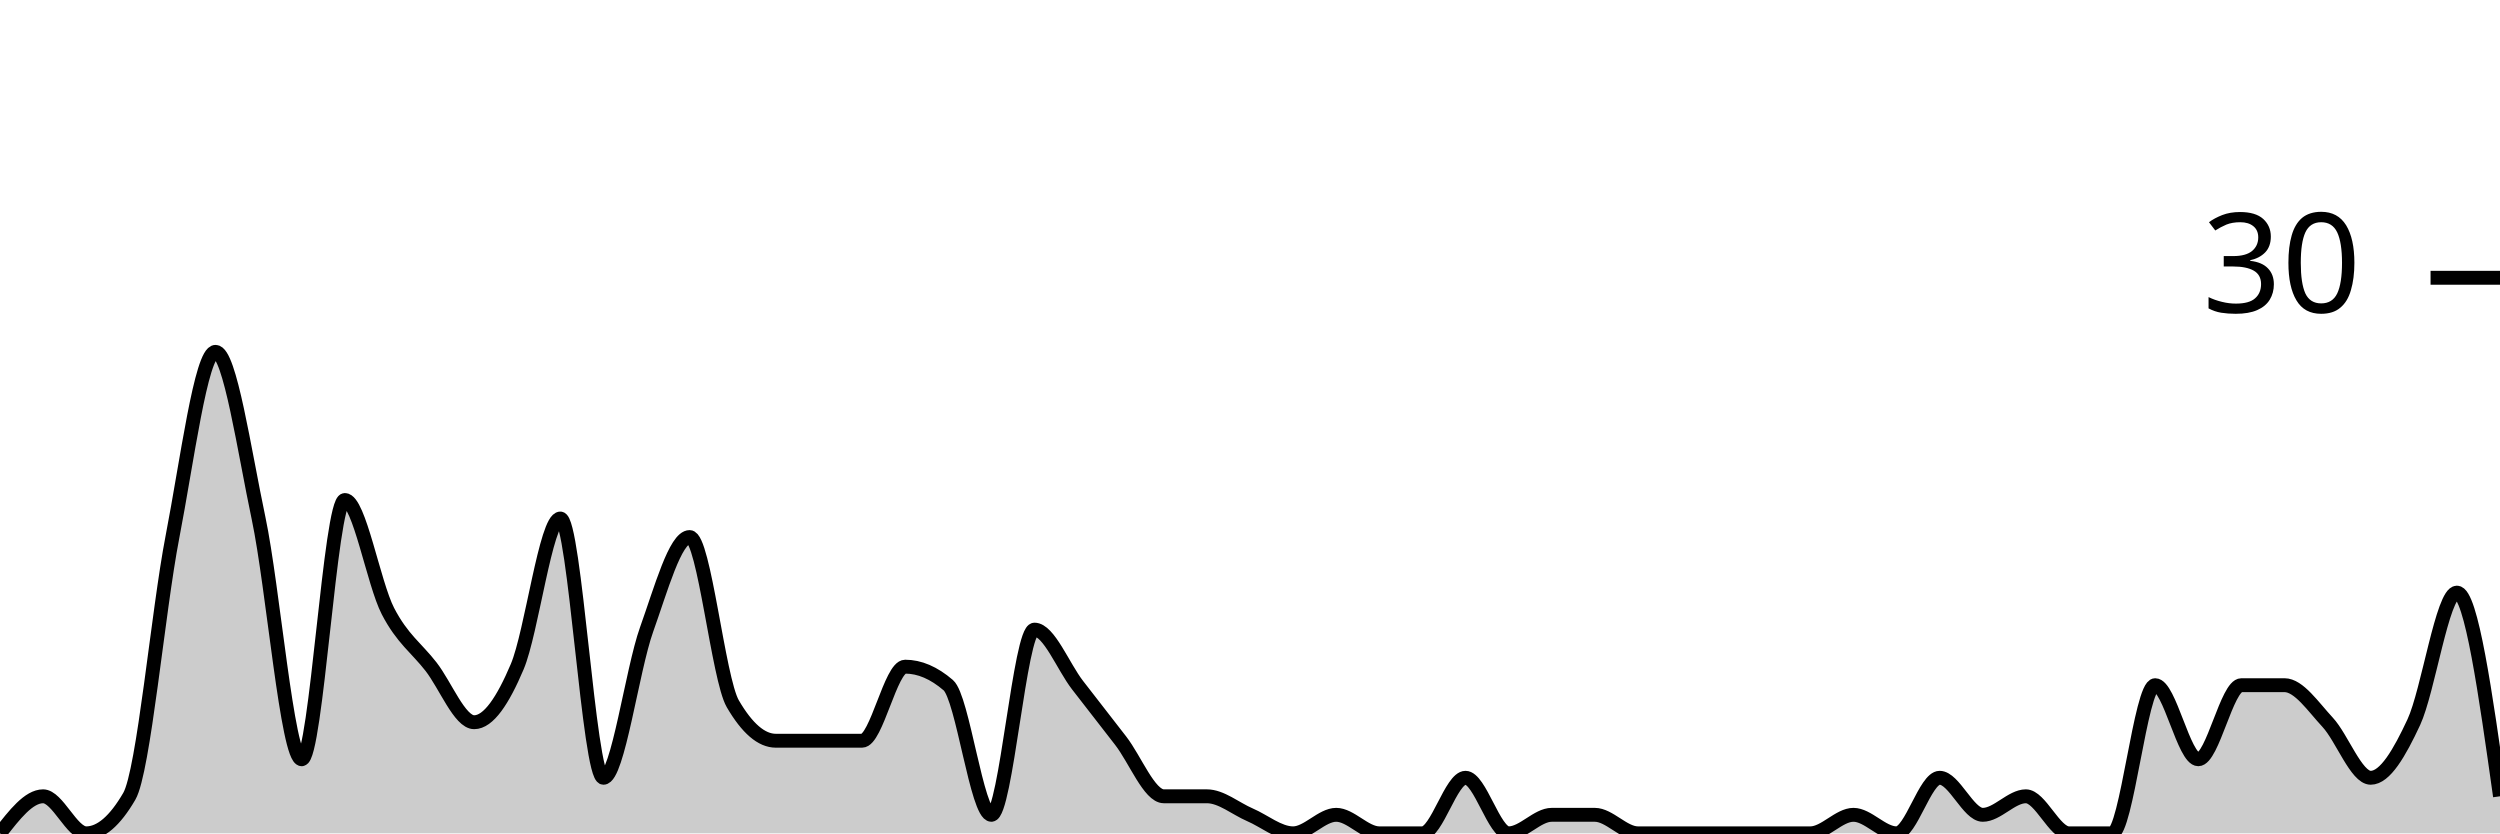
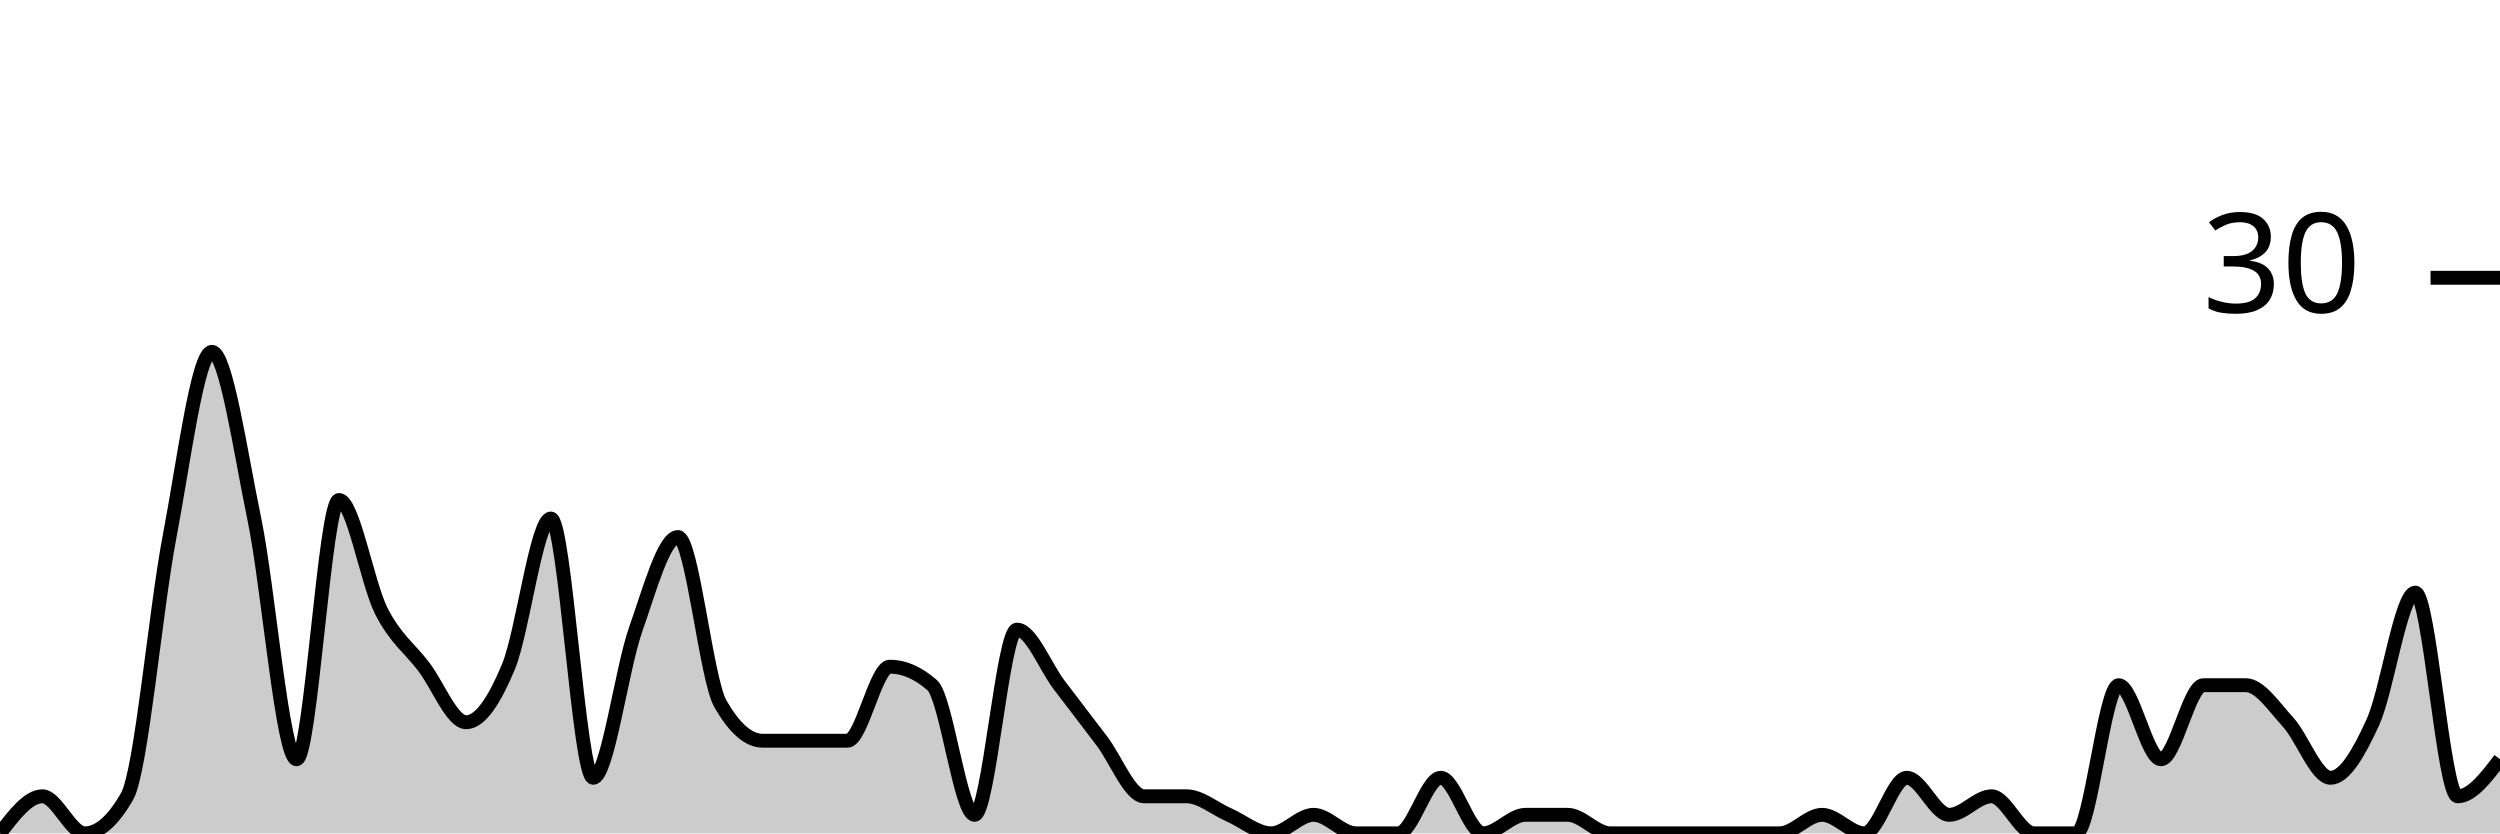
<svg xmlns="http://www.w3.org/2000/svg" viewBox="0 0 180 60">
  <g transform="translate(0,20)">
-     <path class="area" fill="rgba(0, 0, 0, 0.2)" d="M0,40C1.034,38.667,2.069,37.333,3.103,37.333C4.138,37.333,5.172,40,6.207,40C7.241,40,8.276,39.111,9.31,37.333C10.345,35.556,11.379,24,12.414,18.667C13.448,13.333,14.483,5.333,15.517,5.333C16.552,5.333,17.586,12.444,18.621,17.333C19.655,22.222,20.69,34.667,21.724,34.667C22.759,34.667,23.793,16,24.828,16C25.862,16,26.897,22,27.931,24C28.966,26,30,26.667,31.034,28C32.069,29.333,33.103,32,34.138,32C35.172,32,36.207,30.444,37.241,28C38.276,25.556,39.31,17.333,40.345,17.333C41.379,17.333,42.414,36,43.448,36C44.483,36,45.517,28.222,46.552,25.333C47.586,22.444,48.621,18.667,49.655,18.667C50.69,18.667,51.724,28.889,52.759,30.667C53.793,32.444,54.828,33.333,55.862,33.333C56.897,33.333,57.931,33.333,58.966,33.333C60,33.333,61.034,33.333,62.069,33.333C63.103,33.333,64.138,28,65.172,28C66.207,28,67.241,28.444,68.276,29.333C69.31,30.222,70.345,38.667,71.379,38.667C72.414,38.667,73.448,25.333,74.483,25.333C75.517,25.333,76.552,28,77.586,29.333C78.621,30.667,79.655,32,80.69,33.333C81.724,34.667,82.759,37.333,83.793,37.333C84.828,37.333,85.862,37.333,86.897,37.333C87.931,37.333,88.966,38.222,90,38.667C91.034,39.111,92.069,40,93.103,40C94.138,40,95.172,38.667,96.207,38.667C97.241,38.667,98.276,40,99.31,40C100.345,40,101.379,40,102.414,40C103.448,40,104.483,36,105.517,36C106.552,36,107.586,40,108.621,40C109.655,40,110.69,38.667,111.724,38.667C112.759,38.667,113.793,38.667,114.828,38.667C115.862,38.667,116.897,40,117.931,40C118.966,40,120,40,121.034,40C122.069,40,123.103,40,124.138,40C125.172,40,126.207,40,127.241,40C128.276,40,129.31,40,130.345,40C131.379,40,132.414,38.667,133.448,38.667C134.483,38.667,135.517,40,136.552,40C137.586,40,138.621,36,139.655,36C140.69,36,141.724,38.667,142.759,38.667C143.793,38.667,144.828,37.333,145.862,37.333C146.897,37.333,147.931,40,148.966,40C150,40,151.034,40,152.069,40C153.103,40,154.138,29.333,155.172,29.333C156.207,29.333,157.241,34.667,158.276,34.667C159.31,34.667,160.345,29.333,161.379,29.333C162.414,29.333,163.448,29.333,164.483,29.333C165.517,29.333,166.552,30.889,167.586,32C168.621,33.111,169.655,36,170.69,36C171.724,36,172.759,34.222,173.793,32C174.828,29.778,175.862,22.667,176.897,22.667C177.931,22.667,178.966,30,180,37.333L180,40C178.966,40,177.931,40,176.897,40C175.862,40,174.828,40,173.793,40C172.759,40,171.724,40,170.69,40C169.655,40,168.621,40,167.586,40C166.552,40,165.517,40,164.483,40C163.448,40,162.414,40,161.379,40C160.345,40,159.31,40,158.276,40C157.241,40,156.207,40,155.172,40C154.138,40,153.103,40,152.069,40C151.034,40,150,40,148.966,40C147.931,40,146.897,40,145.862,40C144.828,40,143.793,40,142.759,40C141.724,40,140.69,40,139.655,40C138.621,40,137.586,40,136.552,40C135.517,40,134.483,40,133.448,40C132.414,40,131.379,40,130.345,40C129.31,40,128.276,40,127.241,40C126.207,40,125.172,40,124.138,40C123.103,40,122.069,40,121.034,40C120,40,118.966,40,117.931,40C116.897,40,115.862,40,114.828,40C113.793,40,112.759,40,111.724,40C110.69,40,109.655,40,108.621,40C107.586,40,106.552,40,105.517,40C104.483,40,103.448,40,102.414,40C101.379,40,100.345,40,99.31,40C98.276,40,97.241,40,96.207,40C95.172,40,94.138,40,93.103,40C92.069,40,91.034,40,90,40C88.966,40,87.931,40,86.897,40C85.862,40,84.828,40,83.793,40C82.759,40,81.724,40,80.69,40C79.655,40,78.621,40,77.586,40C76.552,40,75.517,40,74.483,40C73.448,40,72.414,40,71.379,40C70.345,40,69.31,40,68.276,40C67.241,40,66.207,40,65.172,40C64.138,40,63.103,40,62.069,40C61.034,40,60,40,58.966,40C57.931,40,56.897,40,55.862,40C54.828,40,53.793,40,52.759,40C51.724,40,50.69,40,49.655,40C48.621,40,47.586,40,46.552,40C45.517,40,44.483,40,43.448,40C42.414,40,41.379,40,40.345,40C39.31,40,38.276,40,37.241,40C36.207,40,35.172,40,34.138,40C33.103,40,32.069,40,31.034,40C30,40,28.966,40,27.931,40C26.897,40,25.862,40,24.828,40C23.793,40,22.759,40,21.724,40C20.69,40,19.655,40,18.621,40C17.586,40,16.552,40,15.517,40C14.483,40,13.448,40,12.414,40C11.379,40,10.345,40,9.31,40C8.276,40,7.241,40,6.207,40C5.172,40,4.138,40,3.103,40C2.069,40,1.034,40,0,40Z" />
-     <path class="line" stroke="black" fill="none" d="M0,40C1.034,38.667,2.069,37.333,3.103,37.333C4.138,37.333,5.172,40,6.207,40C7.241,40,8.276,39.111,9.31,37.333C10.345,35.556,11.379,24,12.414,18.667C13.448,13.333,14.483,5.333,15.517,5.333C16.552,5.333,17.586,12.444,18.621,17.333C19.655,22.222,20.69,34.667,21.724,34.667C22.759,34.667,23.793,16,24.828,16C25.862,16,26.897,22,27.931,24C28.966,26,30,26.667,31.034,28C32.069,29.333,33.103,32,34.138,32C35.172,32,36.207,30.444,37.241,28C38.276,25.556,39.31,17.333,40.345,17.333C41.379,17.333,42.414,36,43.448,36C44.483,36,45.517,28.222,46.552,25.333C47.586,22.444,48.621,18.667,49.655,18.667C50.69,18.667,51.724,28.889,52.759,30.667C53.793,32.444,54.828,33.333,55.862,33.333C56.897,33.333,57.931,33.333,58.966,33.333C60,33.333,61.034,33.333,62.069,33.333C63.103,33.333,64.138,28,65.172,28C66.207,28,67.241,28.444,68.276,29.333C69.31,30.222,70.345,38.667,71.379,38.667C72.414,38.667,73.448,25.333,74.483,25.333C75.517,25.333,76.552,28,77.586,29.333C78.621,30.667,79.655,32,80.69,33.333C81.724,34.667,82.759,37.333,83.793,37.333C84.828,37.333,85.862,37.333,86.897,37.333C87.931,37.333,88.966,38.222,90,38.667C91.034,39.111,92.069,40,93.103,40C94.138,40,95.172,38.667,96.207,38.667C97.241,38.667,98.276,40,99.31,40C100.345,40,101.379,40,102.414,40C103.448,40,104.483,36,105.517,36C106.552,36,107.586,40,108.621,40C109.655,40,110.69,38.667,111.724,38.667C112.759,38.667,113.793,38.667,114.828,38.667C115.862,38.667,116.897,40,117.931,40C118.966,40,120,40,121.034,40C122.069,40,123.103,40,124.138,40C125.172,40,126.207,40,127.241,40C128.276,40,129.31,40,130.345,40C131.379,40,132.414,38.667,133.448,38.667C134.483,38.667,135.517,40,136.552,40C137.586,40,138.621,36,139.655,36C140.69,36,141.724,38.667,142.759,38.667C143.793,38.667,144.828,37.333,145.862,37.333C146.897,37.333,147.931,40,148.966,40C150,40,151.034,40,152.069,40C153.103,40,154.138,29.333,155.172,29.333C156.207,29.333,157.241,34.667,158.276,34.667C159.31,34.667,160.345,29.333,161.379,29.333C162.414,29.333,163.448,29.333,164.483,29.333C165.517,29.333,166.552,30.889,167.586,32C168.621,33.111,169.655,36,170.69,36C171.724,36,172.759,34.222,173.793,32C174.828,29.778,175.862,22.667,176.897,22.667C177.931,22.667,178.966,30,180,37.333" />
+     <path class="area" fill="rgba(0, 0, 0, 0.2)" d="M0,40C1.017,38.667,2.034,37.333,3.051,37.333C4.068,37.333,5.085,40,6.102,40C7.119,40,8.136,39.111,9.153,37.333C10.169,35.556,11.186,24,12.203,18.667C13.22,13.333,14.237,5.333,15.254,5.333C16.271,5.333,17.288,12.444,18.305,17.333C19.322,22.222,20.339,34.667,21.356,34.667C22.373,34.667,23.39,16,24.407,16C25.424,16,26.441,22,27.458,24C28.475,26,29.492,26.667,30.508,28C31.525,29.333,32.542,32,33.559,32C34.576,32,35.593,30.444,36.61,28C37.627,25.556,38.644,17.333,39.661,17.333C40.678,17.333,41.695,36,42.712,36C43.729,36,44.746,28.222,45.763,25.333C46.78,22.444,47.797,18.667,48.814,18.667C49.831,18.667,50.847,28.889,51.864,30.667C52.881,32.444,53.898,33.333,54.915,33.333C55.932,33.333,56.949,33.333,57.966,33.333C58.983,33.333,60,33.333,61.017,33.333C62.034,33.333,63.051,28,64.068,28C65.085,28,66.102,28.444,67.119,29.333C68.136,30.222,69.153,38.667,70.169,38.667C71.186,38.667,72.203,25.333,73.22,25.333C74.237,25.333,75.254,28,76.271,29.333C77.288,30.667,78.305,32,79.322,33.333C80.339,34.667,81.356,37.333,82.373,37.333C83.39,37.333,84.407,37.333,85.424,37.333C86.441,37.333,87.458,38.222,88.475,38.667C89.492,39.111,90.508,40,91.525,40C92.542,40,93.559,38.667,94.576,38.667C95.593,38.667,96.61,40,97.627,40C98.644,40,99.661,40,100.678,40C101.695,40,102.712,36,103.729,36C104.746,36,105.763,40,106.78,40C107.797,40,108.814,38.667,109.831,38.667C110.847,38.667,111.864,38.667,112.881,38.667C113.898,38.667,114.915,40,115.932,40C116.949,40,117.966,40,118.983,40C120,40,121.017,40,122.034,40C123.051,40,124.068,40,125.085,40C126.102,40,127.119,40,128.136,40C129.153,40,130.169,38.667,131.186,38.667C132.203,38.667,133.22,40,134.237,40C135.254,40,136.271,36,137.288,36C138.305,36,139.322,38.667,140.339,38.667C141.356,38.667,142.373,37.333,143.39,37.333C144.407,37.333,145.424,40,146.441,40C147.458,40,148.475,40,149.492,40C150.508,40,151.525,29.333,152.542,29.333C153.559,29.333,154.576,34.667,155.593,34.667C156.61,34.667,157.627,29.333,158.644,29.333C159.661,29.333,160.678,29.333,161.695,29.333C162.712,29.333,163.729,30.889,164.746,32C165.763,33.111,166.78,36,167.797,36C168.814,36,169.831,34.222,170.847,32C171.864,29.778,172.881,22.667,173.898,22.667C174.915,22.667,175.932,37.333,176.949,37.333C177.966,37.333,178.983,36,180,34.667L180,40C178.983,40,177.966,40,176.949,40C175.932,40,174.915,40,173.898,40C172.881,40,171.864,40,170.847,40C169.831,40,168.814,40,167.797,40C166.78,40,165.763,40,164.746,40C163.729,40,162.712,40,161.695,40C160.678,40,159.661,40,158.644,40C157.627,40,156.61,40,155.593,40C154.576,40,153.559,40,152.542,40C151.525,40,150.508,40,149.492,40C148.475,40,147.458,40,146.441,40C145.424,40,144.407,40,143.39,40C142.373,40,141.356,40,140.339,40C139.322,40,138.305,40,137.288,40C136.271,40,135.254,40,134.237,40C133.22,40,132.203,40,131.186,40C130.169,40,129.153,40,128.136,40C127.119,40,126.102,40,125.085,40C124.068,40,123.051,40,122.034,40C121.017,40,120,40,118.983,40C117.966,40,116.949,40,115.932,40C114.915,40,113.898,40,112.881,40C111.864,40,110.847,40,109.831,40C108.814,40,107.797,40,106.78,40C105.763,40,104.746,40,103.729,40C102.712,40,101.695,40,100.678,40C99.661,40,98.644,40,97.627,40C96.61,40,95.593,40,94.576,40C93.559,40,92.542,40,91.525,40C90.508,40,89.492,40,88.475,40C87.458,40,86.441,40,85.424,40C84.407,40,83.39,40,82.373,40C81.356,40,80.339,40,79.322,40C78.305,40,77.288,40,76.271,40C75.254,40,74.237,40,73.22,40C72.203,40,71.186,40,70.169,40C69.153,40,68.136,40,67.119,40C66.102,40,65.085,40,64.068,40C63.051,40,62.034,40,61.017,40C60,40,58.983,40,57.966,40C56.949,40,55.932,40,54.915,40C53.898,40,52.881,40,51.864,40C50.847,40,49.831,40,48.814,40C47.797,40,46.78,40,45.763,40C44.746,40,43.729,40,42.712,40C41.695,40,40.678,40,39.661,40C38.644,40,37.627,40,36.61,40C35.593,40,34.576,40,33.559,40C32.542,40,31.525,40,30.508,40C29.492,40,28.475,40,27.458,40C26.441,40,25.424,40,24.407,40C23.39,40,22.373,40,21.356,40C20.339,40,19.322,40,18.305,40C17.288,40,16.271,40,15.254,40C14.237,40,13.22,40,12.203,40C11.186,40,10.169,40,9.153,40C8.136,40,7.119,40,6.102,40C5.085,40,4.068,40,3.051,40C2.034,40,1.017,40,0,40Z" />
+     <path class="line" stroke="black" fill="none" d="M0,40C1.017,38.667,2.034,37.333,3.051,37.333C4.068,37.333,5.085,40,6.102,40C7.119,40,8.136,39.111,9.153,37.333C10.169,35.556,11.186,24,12.203,18.667C13.22,13.333,14.237,5.333,15.254,5.333C16.271,5.333,17.288,12.444,18.305,17.333C19.322,22.222,20.339,34.667,21.356,34.667C22.373,34.667,23.39,16,24.407,16C25.424,16,26.441,22,27.458,24C28.475,26,29.492,26.667,30.508,28C31.525,29.333,32.542,32,33.559,32C34.576,32,35.593,30.444,36.61,28C37.627,25.556,38.644,17.333,39.661,17.333C40.678,17.333,41.695,36,42.712,36C43.729,36,44.746,28.222,45.763,25.333C46.78,22.444,47.797,18.667,48.814,18.667C49.831,18.667,50.847,28.889,51.864,30.667C52.881,32.444,53.898,33.333,54.915,33.333C55.932,33.333,56.949,33.333,57.966,33.333C58.983,33.333,60,33.333,61.017,33.333C62.034,33.333,63.051,28,64.068,28C65.085,28,66.102,28.444,67.119,29.333C68.136,30.222,69.153,38.667,70.169,38.667C71.186,38.667,72.203,25.333,73.22,25.333C74.237,25.333,75.254,28,76.271,29.333C77.288,30.667,78.305,32,79.322,33.333C80.339,34.667,81.356,37.333,82.373,37.333C83.39,37.333,84.407,37.333,85.424,37.333C86.441,37.333,87.458,38.222,88.475,38.667C89.492,39.111,90.508,40,91.525,40C92.542,40,93.559,38.667,94.576,38.667C95.593,38.667,96.61,40,97.627,40C98.644,40,99.661,40,100.678,40C101.695,40,102.712,36,103.729,36C104.746,36,105.763,40,106.78,40C107.797,40,108.814,38.667,109.831,38.667C110.847,38.667,111.864,38.667,112.881,38.667C113.898,38.667,114.915,40,115.932,40C116.949,40,117.966,40,118.983,40C120,40,121.017,40,122.034,40C123.051,40,124.068,40,125.085,40C126.102,40,127.119,40,128.136,40C129.153,40,130.169,38.667,131.186,38.667C132.203,38.667,133.22,40,134.237,40C135.254,40,136.271,36,137.288,36C138.305,36,139.322,38.667,140.339,38.667C141.356,38.667,142.373,37.333,143.39,37.333C144.407,37.333,145.424,40,146.441,40C147.458,40,148.475,40,149.492,40C150.508,40,151.525,29.333,152.542,29.333C153.559,29.333,154.576,34.667,155.593,34.667C156.61,34.667,157.627,29.333,158.644,29.333C159.661,29.333,160.678,29.333,161.695,29.333C162.712,29.333,163.729,30.889,164.746,32C165.763,33.111,166.78,36,167.797,36C168.814,36,169.831,34.222,170.847,32C171.864,29.778,172.881,22.667,173.898,22.667C174.915,22.667,175.932,37.333,176.949,37.333C177.966,37.333,178.983,36,180,34.667" />
    <path class="axis-ceiling" stroke-width="1" stroke="black" fill="none" d="M175,0L180,0" />
    <text class="axis-ceiling-label" font-family="sans-serif" text-anchor="end" font-size="10px" x="170" y="2.5">30</text>
  </g>
</svg>
